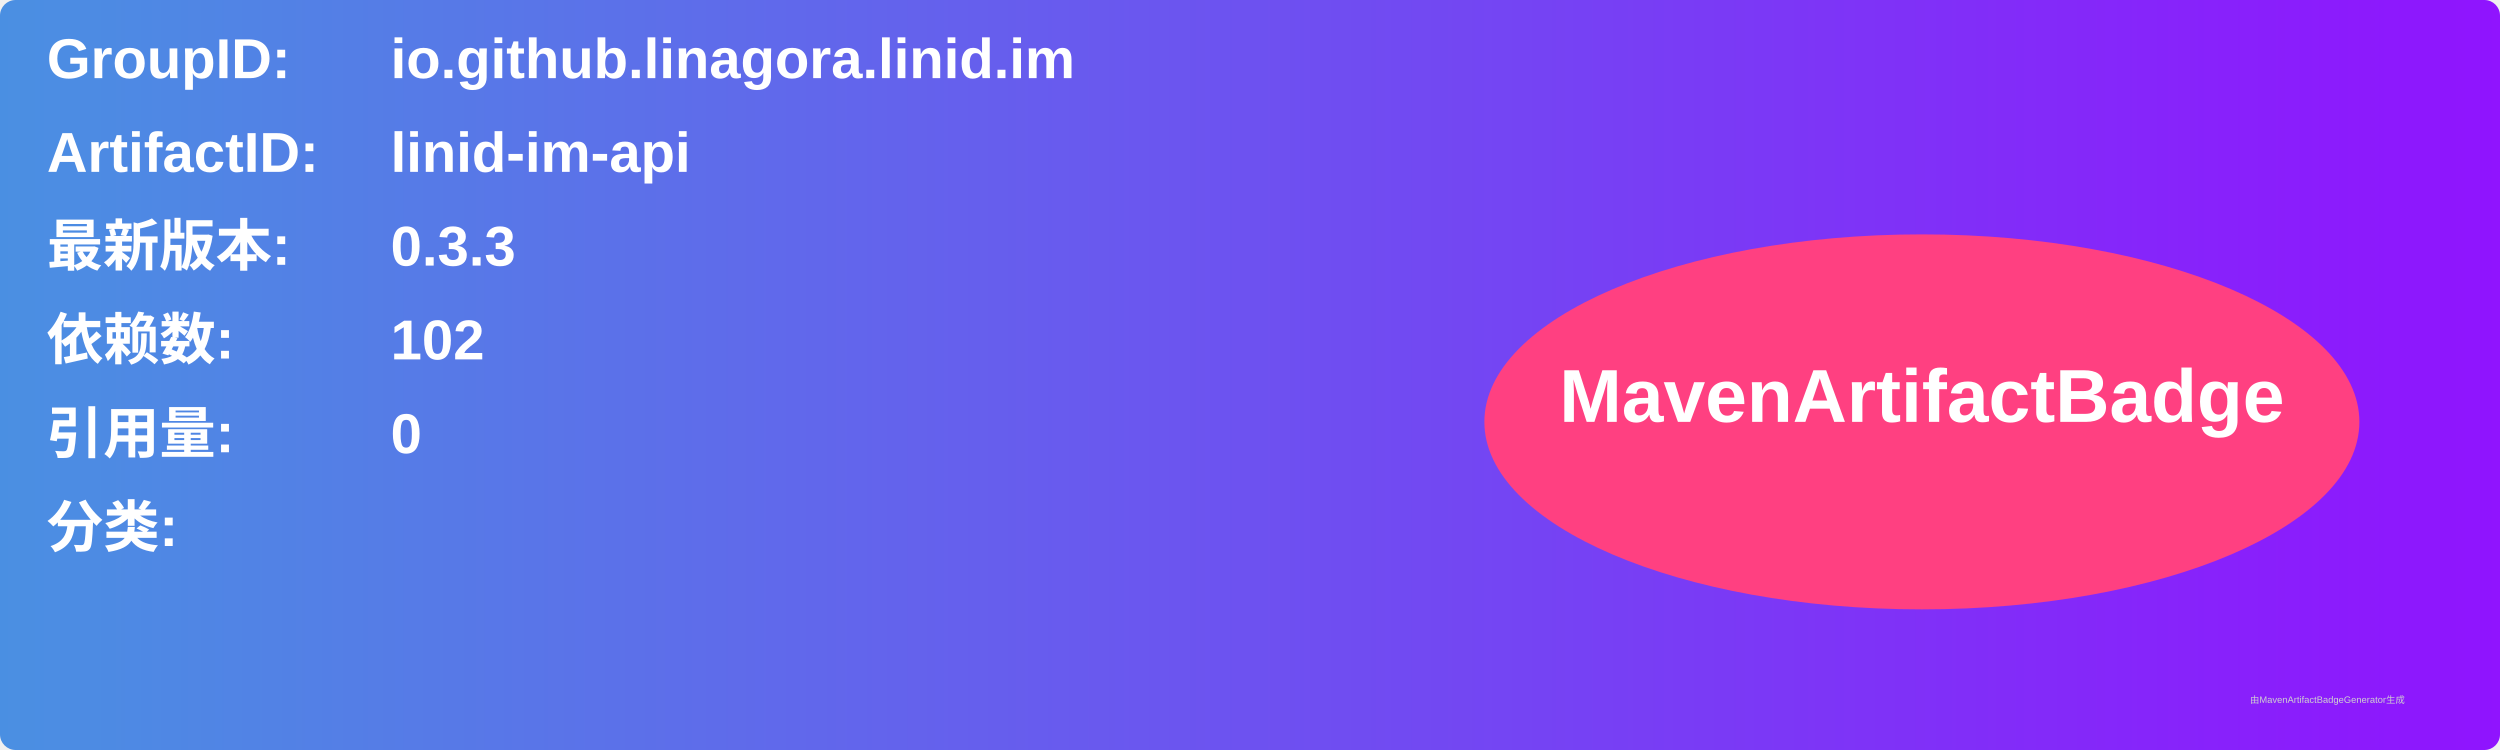
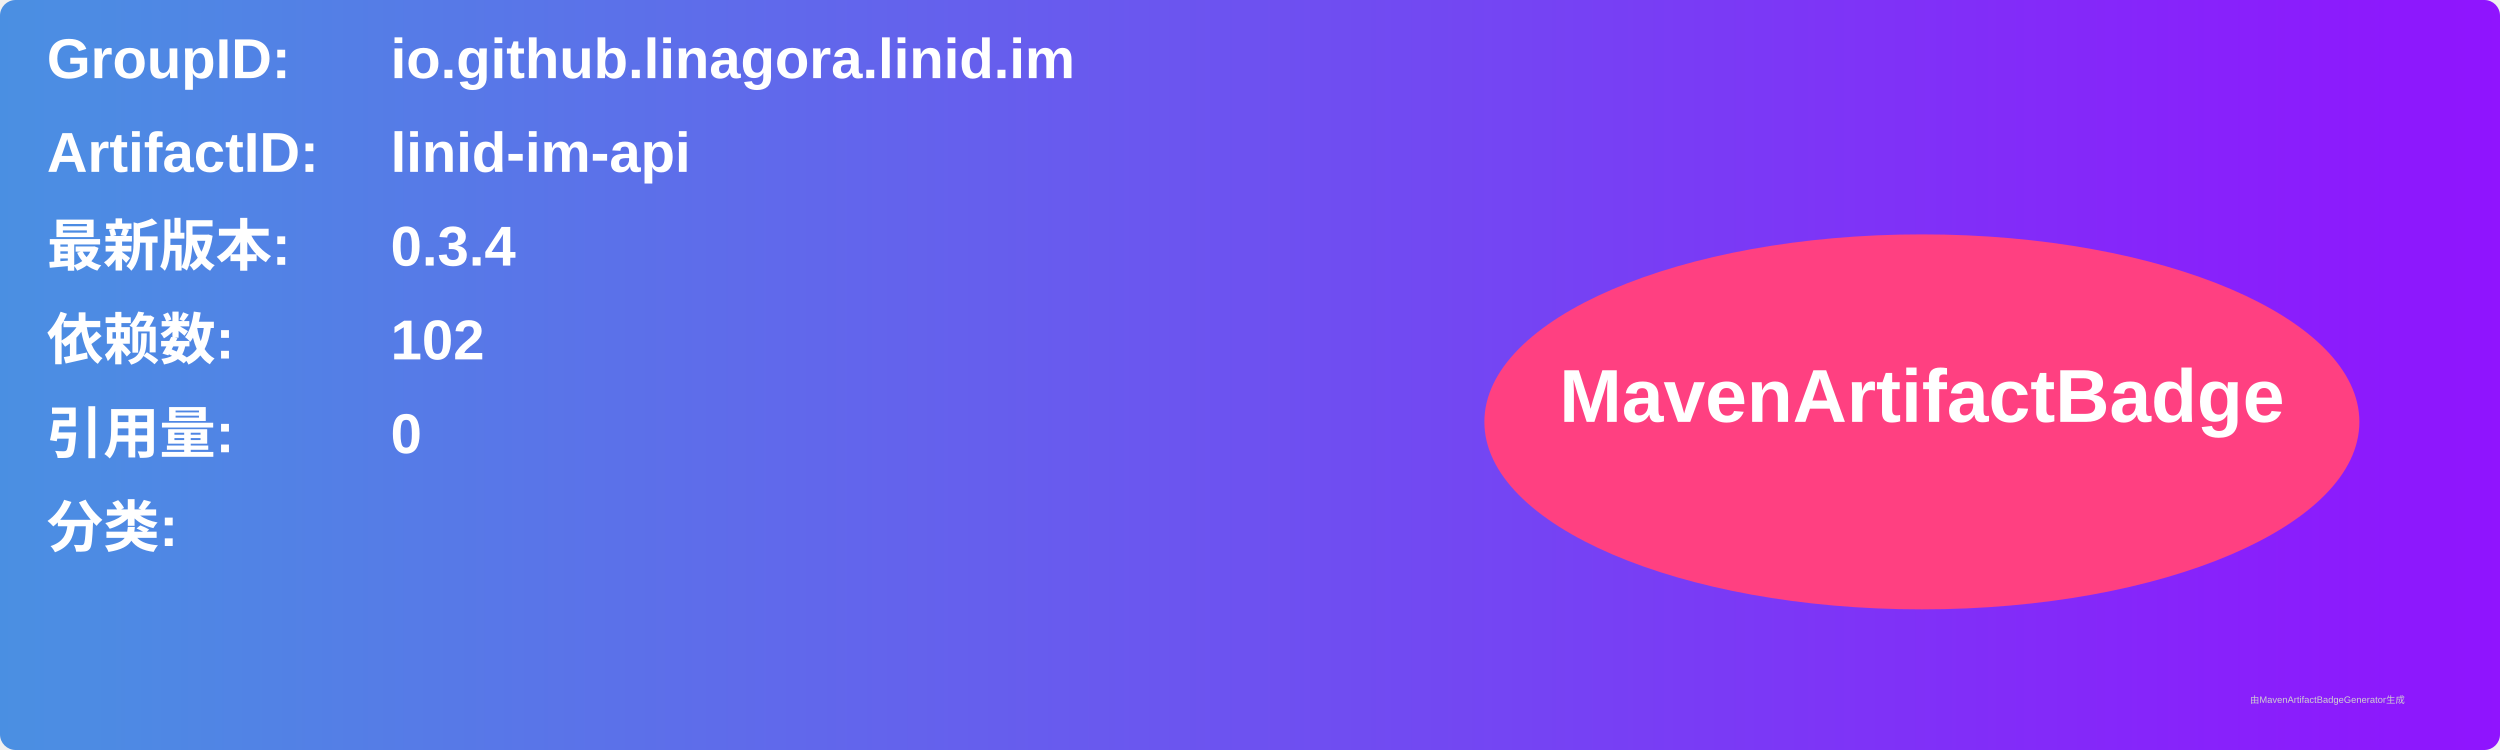
<svg xmlns="http://www.w3.org/2000/svg" width="800" height="240" viewBox="0 0 800 240">
  <linearGradient id="grad" x1="0%" y1="0%" x2="100%" y2="0%">
    <stop offset="0%" stop-color="#4a90e2" />
    <stop offset="100%" stop-color="#9013fe" />
  </linearGradient>
  <rect width="100%" height="100%" rx="5" ry="5" fill="url(#grad)" />
  <g transform="translate(15, 15)">
    <text x="0" y="10" font-family="Arial" font-size="18" fill="white" font-weight="bold" width="260">GroupID:</text>
    <text x="110" y="10" font-family="Arial" font-size="18" fill="white" font-weight="bold" width="460">io.github.linagora.linid.im</text>
    <text x="0" y="40" font-family="Arial" font-size="18" fill="white" font-weight="bold" width="260">ArtifactID:</text>
    <text x="110" y="40" font-family="Arial" font-size="18" fill="white" font-weight="bold" width="460">linid-im-api</text>
    <text x="0" y="70" font-family="Arial" font-size="18" fill="white" font-weight="bold">最新版本:</text>
    <text x="110" y="70" font-family="Arial" font-size="18" fill="white" font-weight="bold">
-       <tspan font-weight="bold">0.3.3</tspan>
+       <tspan font-weight="bold">0.3.4</tspan>
    </text>
    <text x="0" y="100" font-family="Arial" font-size="18" fill="white" font-weight="bold">依赖数: </text>
    <text x="110" y="100" font-family="Arial" font-size="18" fill="white">
      <tspan font-weight="bold">102</tspan>
    </text>
    <text x="0" y="130" font-family="Arial" font-size="18" fill="white" font-weight="bold">引用量: </text>
    <text x="110" y="130" font-family="Arial" font-size="18" fill="white">
      <tspan font-weight="bold">0</tspan>
    </text>
    <text x="0" y="160" font-family="Arial" font-size="18" fill="white" font-weight="bold">分类:</text>
    <text x="10" y="190" font-family="Arial" font-size="10" fill="white">
      <tspan font-weight="bold" />
    </text>
    <ellipse cx="600" cy="120" rx="140" ry="60" fill="#ff4081" />
    <text x="600" y="120" text-anchor="middle" font-family="Arial" font-size="24" fill="white" font-weight="bold">MavenArtifactBadge</text>
  </g>
  <text x="720" y="225" font-family="Arial" font-size="3" fill="#d0d0d0">由MavenArtifactBadgeGenerator生成</text>
</svg>
